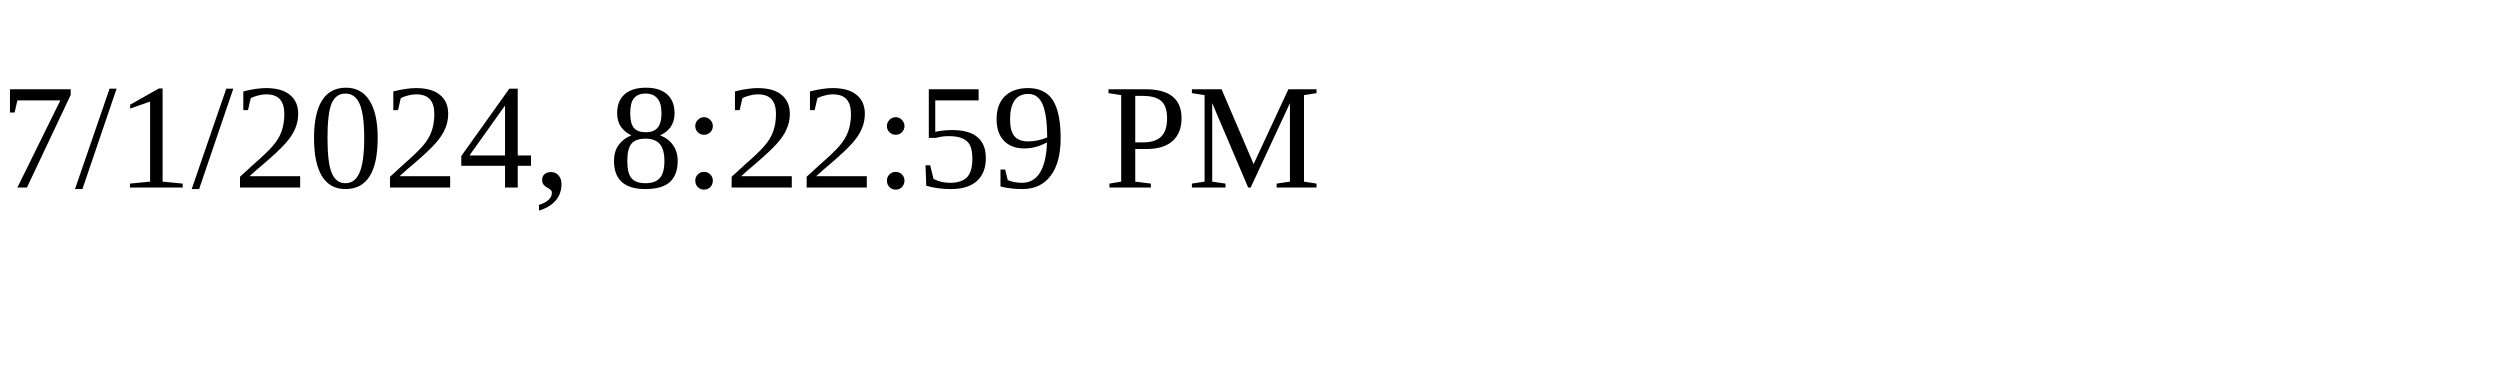
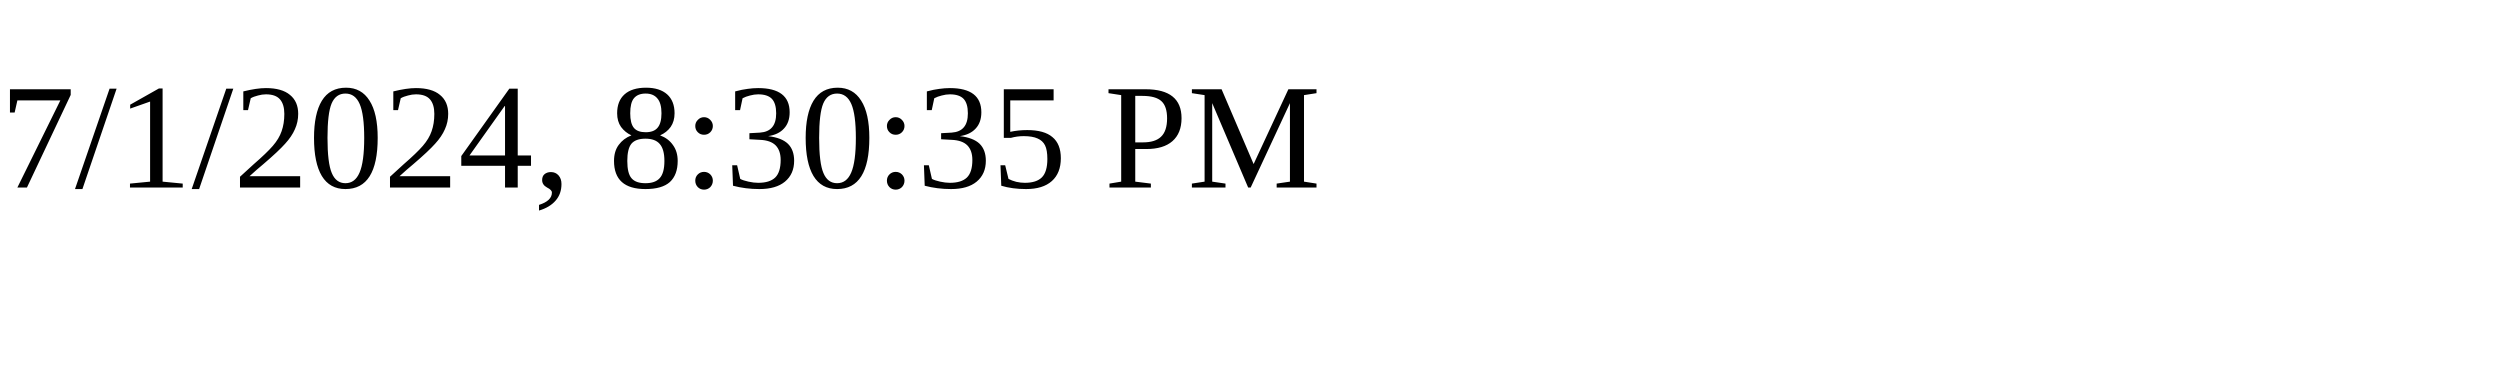
<svg xmlns="http://www.w3.org/2000/svg" height="30" width="200">
-   <text x="0" y="15">7/1/2024, 8:22:59 PM</text>
+   <text x="0" y="15">7/1/2024, 8:30:35 PM</text>
</svg>
